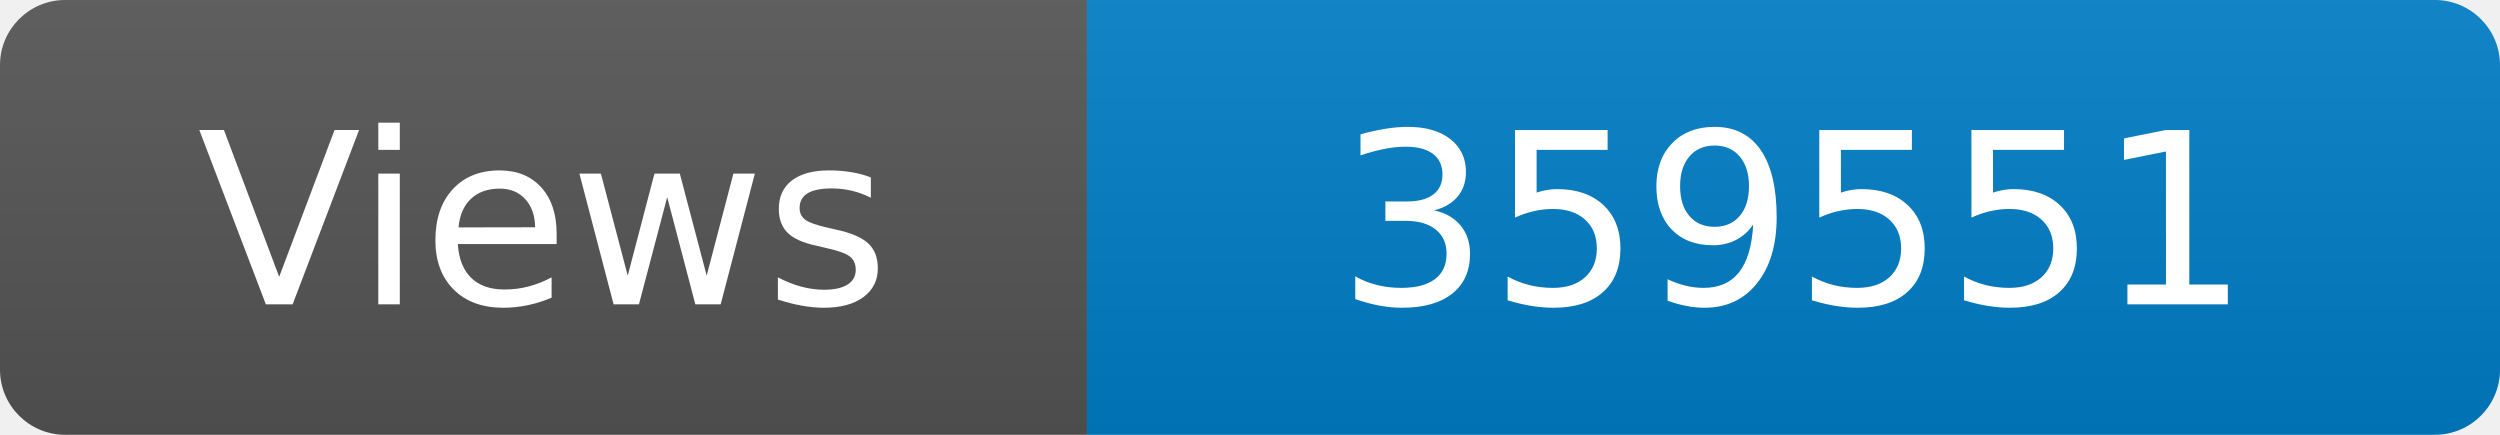
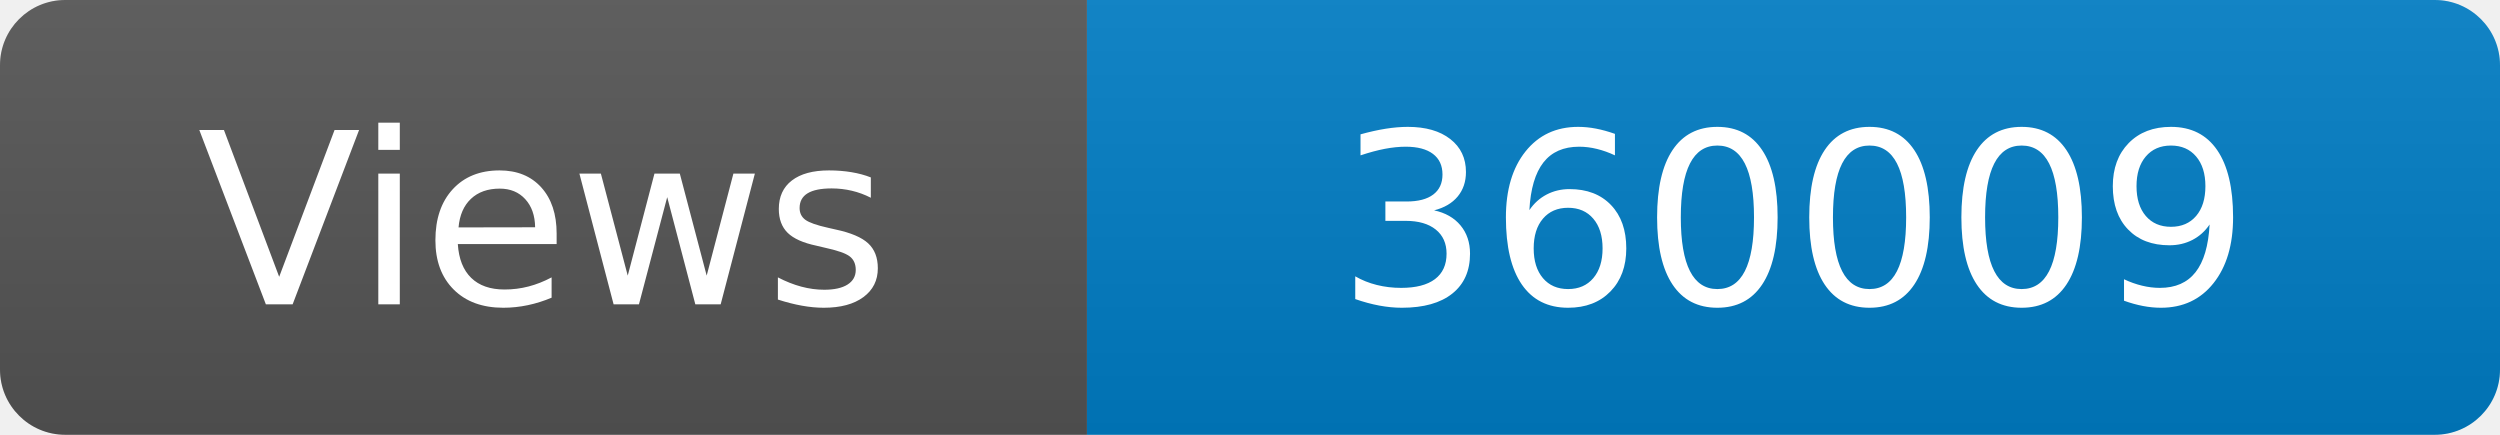
<svg xmlns="http://www.w3.org/2000/svg" width="115" height="20" role="img" aria-label="Maintained?: yes">
  <linearGradient id="s" x2="0" y2="100%">
    <stop offset="0" stop-color="#bbb" stop-opacity=".1" />
    <stop offset="1" stop-opacity=".1" />
  </linearGradient>
  <clipPath id="r">
    <rect width="115" height="20" rx="3" fill="#fff" />
  </clipPath>
  <g clip-path="url(#r)">
    <rect width="50" height="20" fill="#555" />
    <rect x="50" width="160" height="20" fill="#007ec6" />
    <rect width="115" height="20" fill="url(#s)" />
  </g>
  <g fill="#fff" text-anchor="middle" font-family="Verdana,Geneva,DejaVu Sans,sans-serif" font-size="110">
    <text x="250" y="140" transform="scale(.1)" fill="#fff">Views</text>
-     <text x="825" y="140" transform="scale(.1)" fill="#fff">359551</text>
+     <text x="825" y="140" transform="scale(.1)" fill="#fff">360009</text>
  </g>
</svg>
